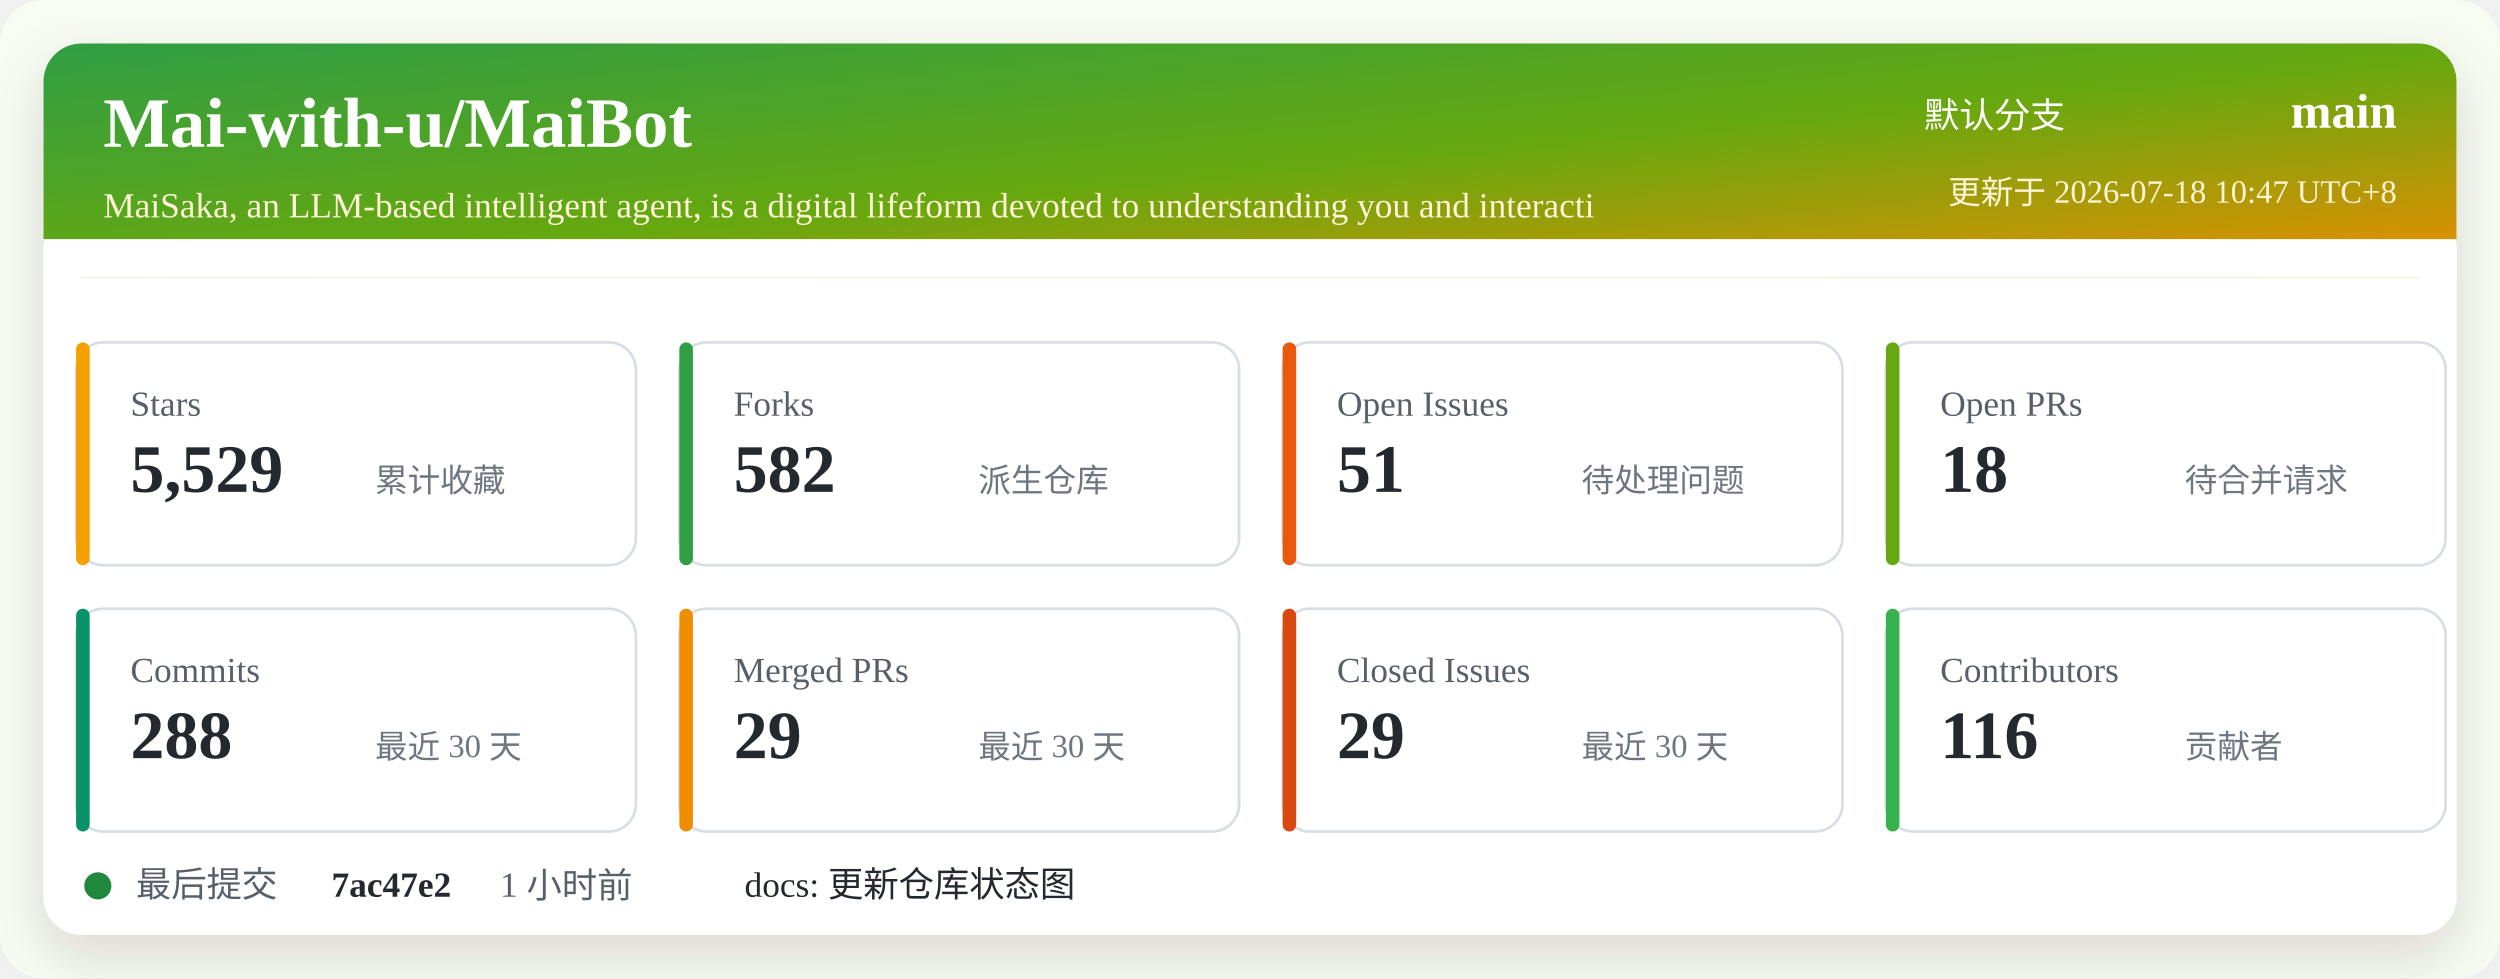
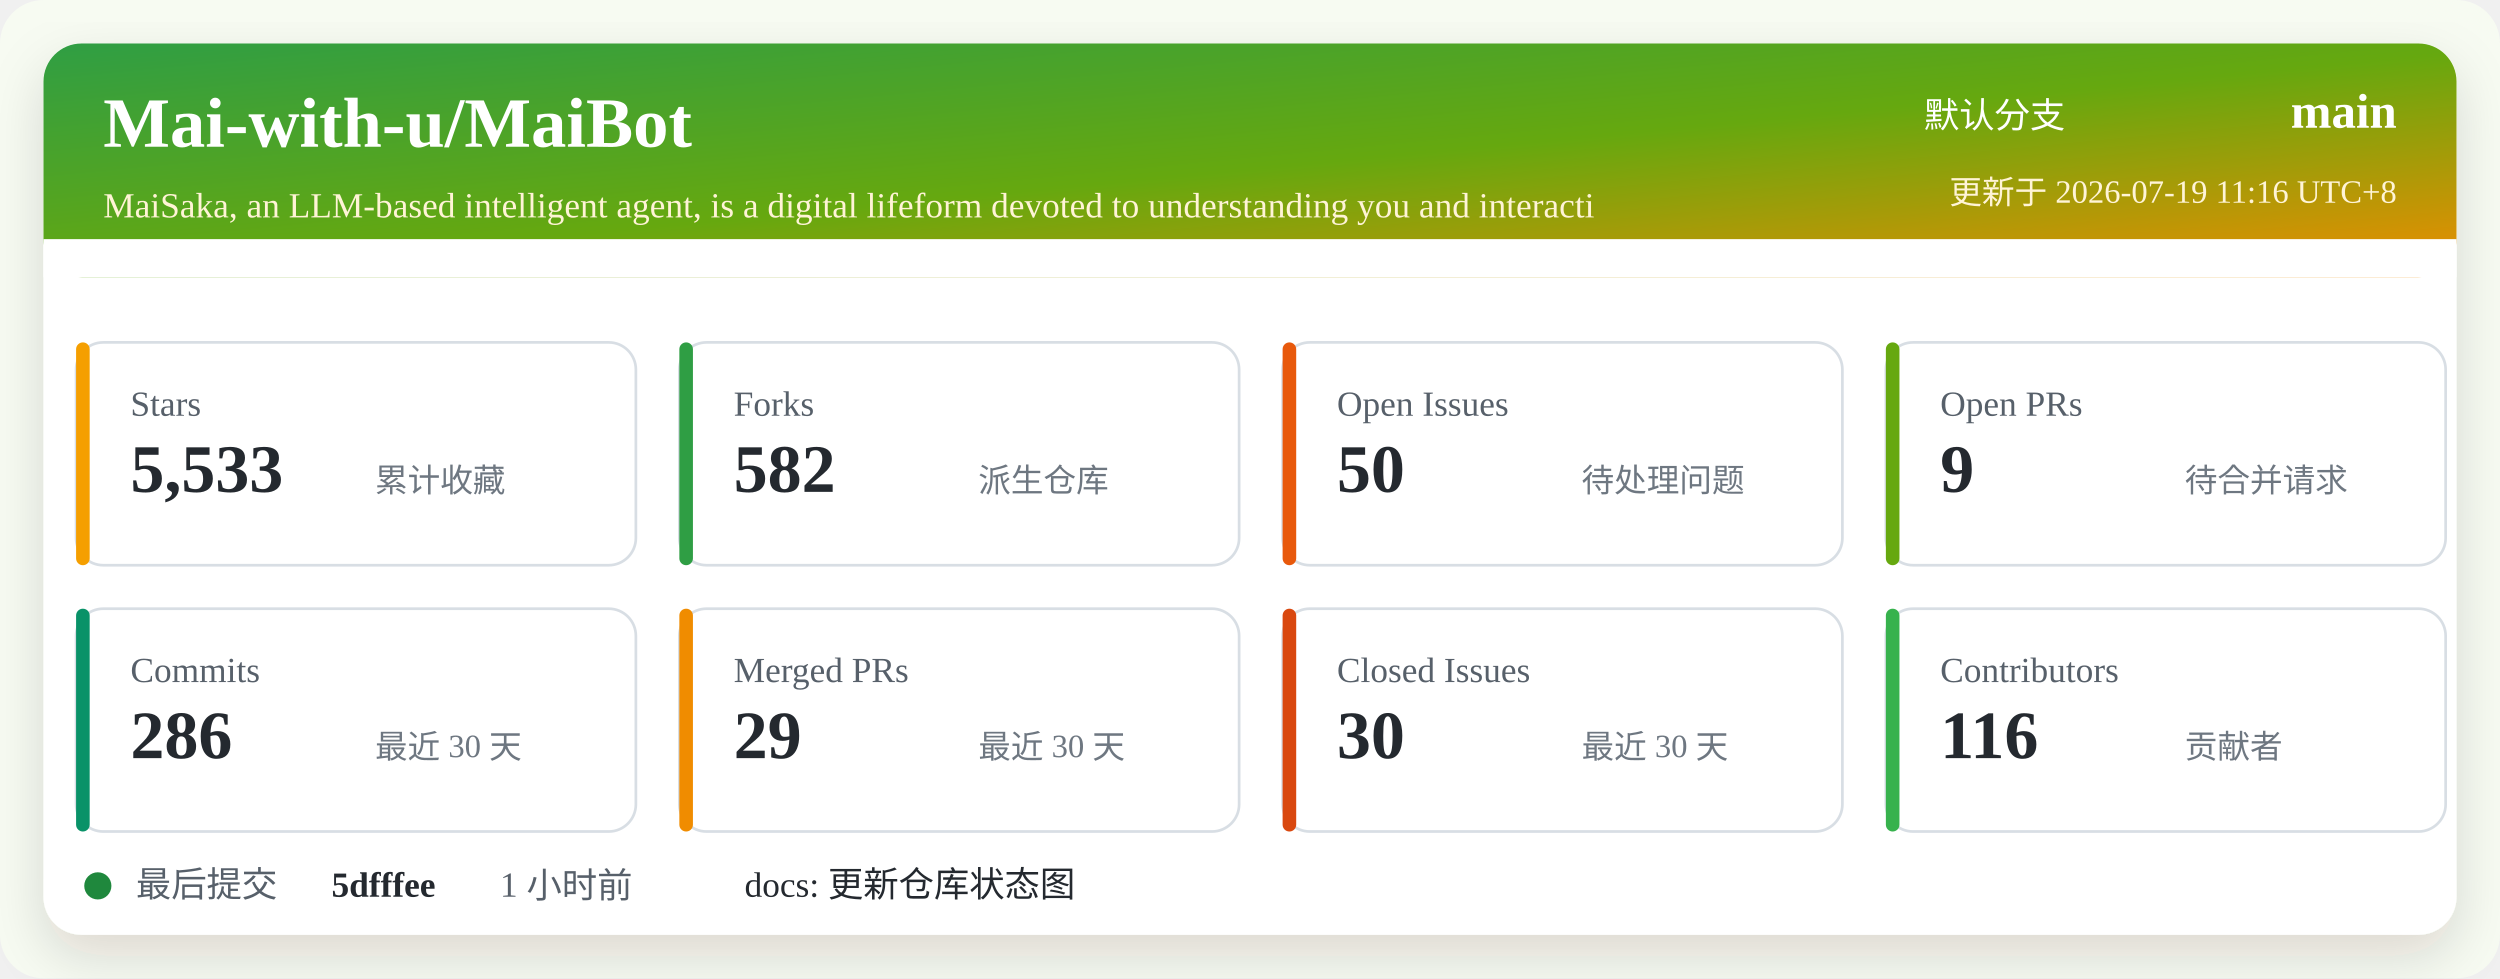
<svg xmlns="http://www.w3.org/2000/svg" width="920" height="360" viewBox="0 0 920 360" role="img" aria-labelledby="title desc">
  <defs>
    <linearGradient id="header" x1="0" x2="1" y1="0" y2="1">
      <stop offset="0%" stop-color="#2f9e44" />
      <stop offset="52%" stop-color="#66a80f" />
      <stop offset="100%" stop-color="#f08c00" />
    </linearGradient>
    <filter id="shadow" x="-5%" y="-5%" width="110%" height="110%">
      <feDropShadow dx="0" dy="8" stdDeviation="10" flood-color="#2b2318" flood-opacity="0.14" />
    </filter>
  </defs>
  <rect width="920" height="360" rx="16" fill="#f7fbf2" />
  <rect x="16" y="16" width="888" height="328" rx="14" fill="#ffffff" filter="url(#shadow)" />
  <rect x="16" y="16" width="888" height="86" rx="14" fill="url(#header)" />
  <path d="M16 88 H904 V102 H16 Z" fill="#ffffff" />
  <text x="38" y="54" fill="#ffffff" font-size="26" font-weight="700">Mai-with-u/MaiBot</text>
  <text x="38" y="80" fill="#fff4d6" font-size="13">MaiSaka, an LLM-based intelligent agent, is a digital lifeform devoted to understanding you and interacti</text>
  <text x="760" y="47" fill="#ffffff" font-size="13" text-anchor="end">默认分支</text>
  <text x="882" y="47" fill="#ffffff" font-size="18" font-weight="700" text-anchor="end">main</text>
-   <text x="882" y="75" fill="#fff4d6" font-size="12" text-anchor="end">更新于 2026-07-18 10:47 UTC+8</text>
+   <text x="882" y="75" fill="#fff4d6" font-size="12" text-anchor="end">更新于 2026-07-19 11:16 UTC+8</text>
  <g transform="translate(28 126)">
    <rect width="206" height="82" rx="10" fill="#ffffff" stroke="#d8dee4" />
    <rect x="0" y="0" width="5" height="82" rx="2.5" fill="#f59f00" />
    <text x="20" y="27" fill="#57606a" font-size="13">Stars</text>
-     <text x="20" y="55" fill="#24292f" font-size="25" font-weight="700">5,529</text>
+     <text x="20" y="55" fill="#24292f" font-size="25" font-weight="700">5,533</text>
    <text x="110" y="55" fill="#6e7781" font-size="12">累计收藏</text>
  </g>
  <g transform="translate(250 126)">
    <rect width="206" height="82" rx="10" fill="#ffffff" stroke="#d8dee4" />
    <rect x="0" y="0" width="5" height="82" rx="2.5" fill="#2f9e44" />
    <text x="20" y="27" fill="#57606a" font-size="13">Forks</text>
    <text x="20" y="55" fill="#24292f" font-size="25" font-weight="700">582</text>
    <text x="110" y="55" fill="#6e7781" font-size="12">派生仓库</text>
  </g>
  <g transform="translate(472 126)">
    <rect width="206" height="82" rx="10" fill="#ffffff" stroke="#d8dee4" />
    <rect x="0" y="0" width="5" height="82" rx="2.5" fill="#e8590c" />
    <text x="20" y="27" fill="#57606a" font-size="13">Open Issues</text>
-     <text x="20" y="55" fill="#24292f" font-size="25" font-weight="700">51</text>
+     <text x="20" y="55" fill="#24292f" font-size="25" font-weight="700">50</text>
    <text x="110" y="55" fill="#6e7781" font-size="12">待处理问题</text>
  </g>
  <g transform="translate(694 126)">
    <rect width="206" height="82" rx="10" fill="#ffffff" stroke="#d8dee4" />
    <rect x="0" y="0" width="5" height="82" rx="2.5" fill="#66a80f" />
    <text x="20" y="27" fill="#57606a" font-size="13">Open PRs</text>
-     <text x="20" y="55" fill="#24292f" font-size="25" font-weight="700">18</text>
+     <text x="20" y="55" fill="#24292f" font-size="25" font-weight="700">9</text>
    <text x="110" y="55" fill="#6e7781" font-size="12">待合并请求</text>
  </g>
  <g transform="translate(28 224)">
    <rect width="206" height="82" rx="10" fill="#ffffff" stroke="#d8dee4" />
    <rect x="0" y="0" width="5" height="82" rx="2.5" fill="#099268" />
    <text x="20" y="27" fill="#57606a" font-size="13">Commits</text>
-     <text x="20" y="55" fill="#24292f" font-size="25" font-weight="700">288</text>
+     <text x="20" y="55" fill="#24292f" font-size="25" font-weight="700">286</text>
    <text x="110" y="55" fill="#6e7781" font-size="12">最近 30 天</text>
  </g>
  <g transform="translate(250 224)">
    <rect width="206" height="82" rx="10" fill="#ffffff" stroke="#d8dee4" />
    <rect x="0" y="0" width="5" height="82" rx="2.5" fill="#f08c00" />
    <text x="20" y="27" fill="#57606a" font-size="13">Merged PRs</text>
    <text x="20" y="55" fill="#24292f" font-size="25" font-weight="700">29</text>
    <text x="110" y="55" fill="#6e7781" font-size="12">最近 30 天</text>
  </g>
  <g transform="translate(472 224)">
    <rect width="206" height="82" rx="10" fill="#ffffff" stroke="#d8dee4" />
    <rect x="0" y="0" width="5" height="82" rx="2.5" fill="#d9480f" />
    <text x="20" y="27" fill="#57606a" font-size="13">Closed Issues</text>
-     <text x="20" y="55" fill="#24292f" font-size="25" font-weight="700">29</text>
+     <text x="20" y="55" fill="#24292f" font-size="25" font-weight="700">30</text>
    <text x="110" y="55" fill="#6e7781" font-size="12">最近 30 天</text>
  </g>
  <g transform="translate(694 224)">
    <rect width="206" height="82" rx="10" fill="#ffffff" stroke="#d8dee4" />
    <rect x="0" y="0" width="5" height="82" rx="2.5" fill="#37b24d" />
    <text x="20" y="27" fill="#57606a" font-size="13">Contributors</text>
    <text x="20" y="55" fill="#24292f" font-size="25" font-weight="700">116</text>
    <text x="110" y="55" fill="#6e7781" font-size="12">贡献者</text>
  </g>
  <g transform="translate(28 318)">
    <circle cx="8" cy="8" r="5" fill="#1f883d" />
    <text x="22" y="12" fill="#57606a" font-size="13">最后提交</text>
-     <text x="94" y="12" fill="#24292f" font-size="13" font-weight="700">7ac47e2</text>
+     <text x="94" y="12" fill="#24292f" font-size="13" font-weight="700">5dfffee</text>
    <text x="156" y="12" fill="#57606a" font-size="13">1 小时前</text>
    <text x="246" y="12" fill="#24292f" font-size="13">docs: 更新仓库状态图</text>
  </g>
</svg>
